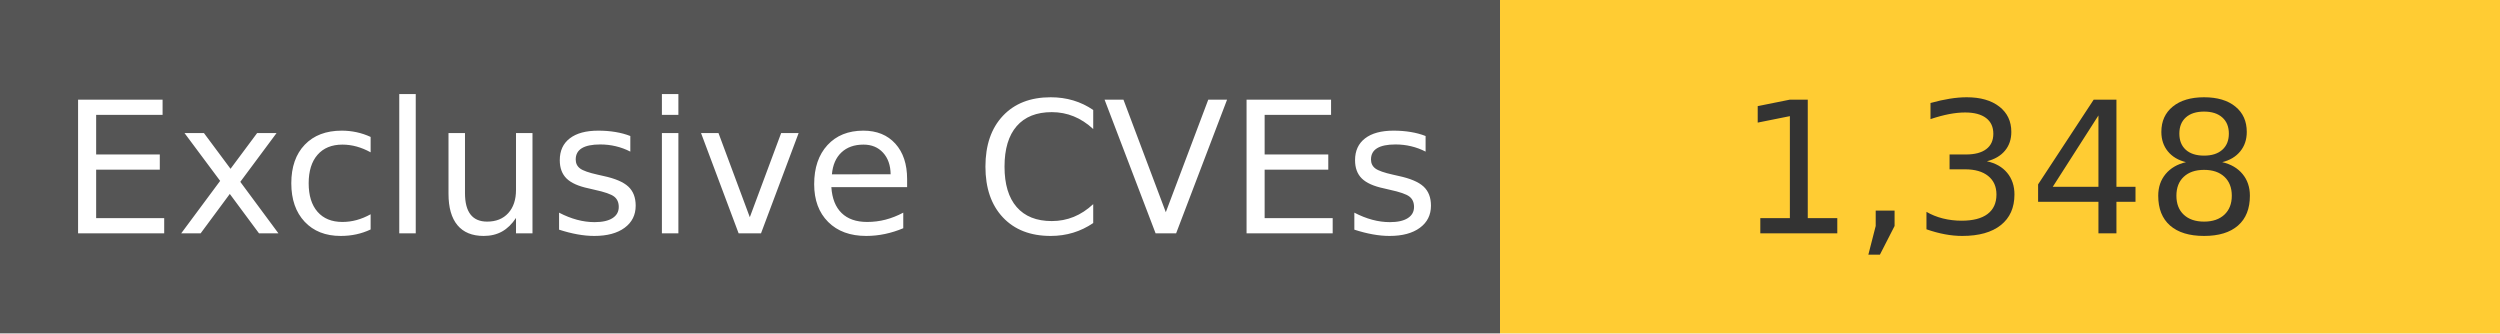
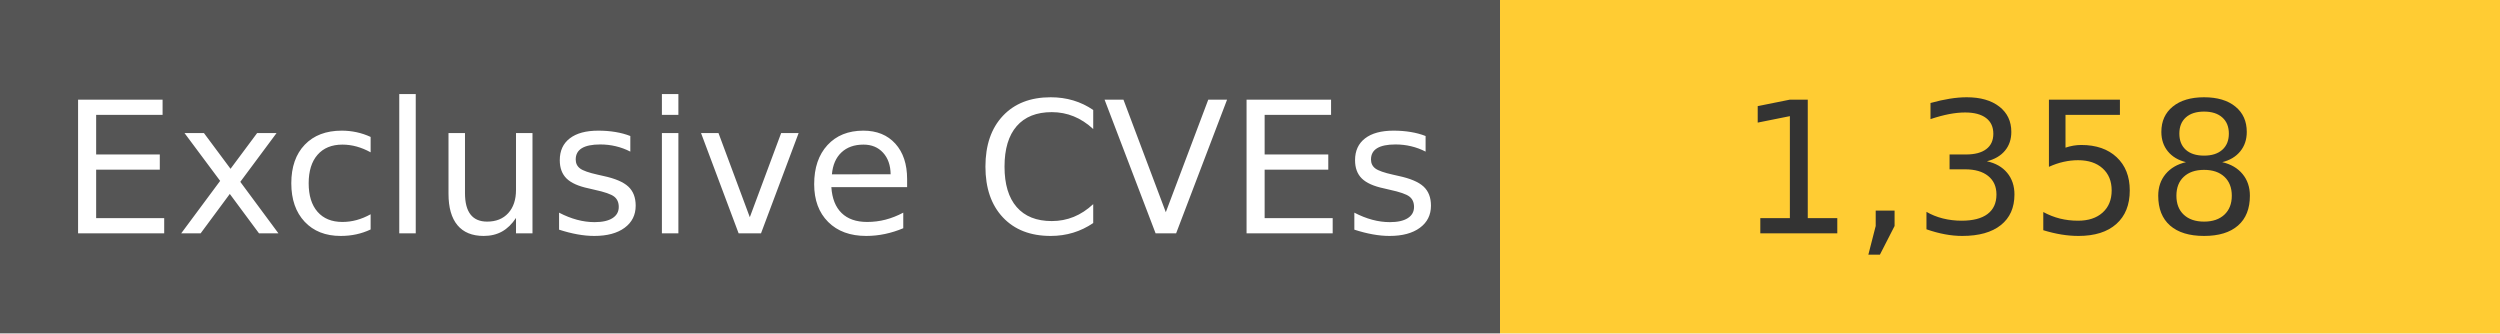
<svg xmlns="http://www.w3.org/2000/svg" width="150" height="20" role="img">
  <linearGradient id="s" x2="0" y2="100%">
    <stop offset="0" stop-color="#bbb" stop-opacity=".1" />
    <stop offset="1" stop-opacity=".1" />
  </linearGradient>
  <g>
    <rect width="90" height="20" fill="#555" />
    <rect x="90" width="267" height="20" fill="#ffcc33" />
  </g>
  <g fill="#fff" text-anchor="middle" font-family="Verdana,Geneva,DejaVu Sans,sans-serif" text-rendering="geometricPrecision" font-size="110">
    <text x="450" y="140" transform="scale(.1)" fill="#fff">
            Exclusive CVEs
        </text>
    <text x="1200" y="140" transform="scale(.1)" fill="#333">
-             1,348
+             1,358
        </text>
  </g>
</svg>
